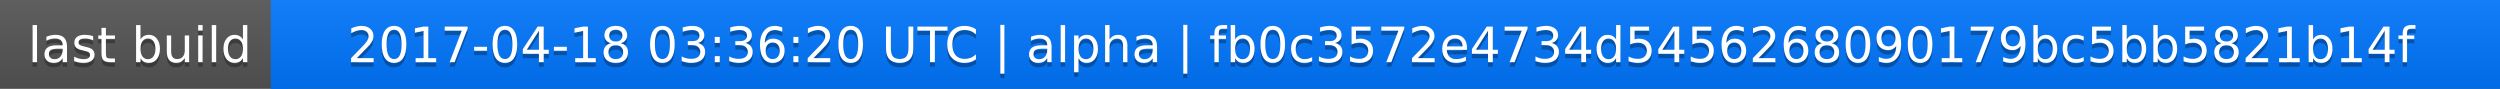
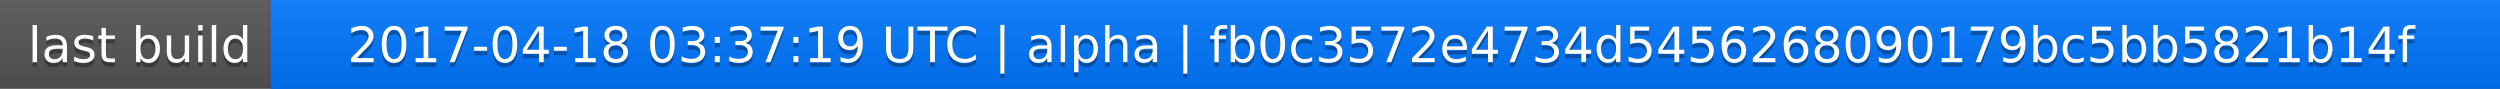
<svg xmlns="http://www.w3.org/2000/svg" width="563" height="20">
  <linearGradient id="a" x2="0" y2="100%">
    <stop offset="0" stop-color="#bbb" stop-opacity=".1" />
    <stop offset="1" stop-opacity=".1" />
  </linearGradient>
  <rect rx="0" width="563" height="20" fill="#555" />
  <rect rx="0" x="61" width="502" height="20" fill="#07f" />
  <path fill="#07f" d="M61 0h4v20h-4z" />
  <rect rx="0" width="563" height="20" fill="url(#a)" />
  <g fill="#fff" text-anchor="middle" font-family="DejaVu Sans,Verdana,Geneva,sans-serif" font-size="11">
    <text x="31.5" y="15" fill="#010101" fill-opacity=".3">last build</text>
    <text x="31.5" y="14">last build</text>
-     <text x="311" y="15" fill="#010101" fill-opacity=".3">2017-04-18 03:36:20 UTC | alpha | fb0c3572e4734d5456268090179bc5bb5821b14f</text>
-     <text x="311" y="14">2017-04-18 03:36:20 UTC | alpha | fb0c3572e4734d5456268090179bc5bb5821b14f</text>
+     <text x="311" y="15" fill="#010101" fill-opacity=".3">2017-04-18 03:37:19 UTC | alpha | fb0c3572e4734d5456268090179bc5bb5821b14f</text>
+     <text x="311" y="14">2017-04-18 03:37:19 UTC | alpha | fb0c3572e4734d5456268090179bc5bb5821b14f</text>
  </g>
</svg>
